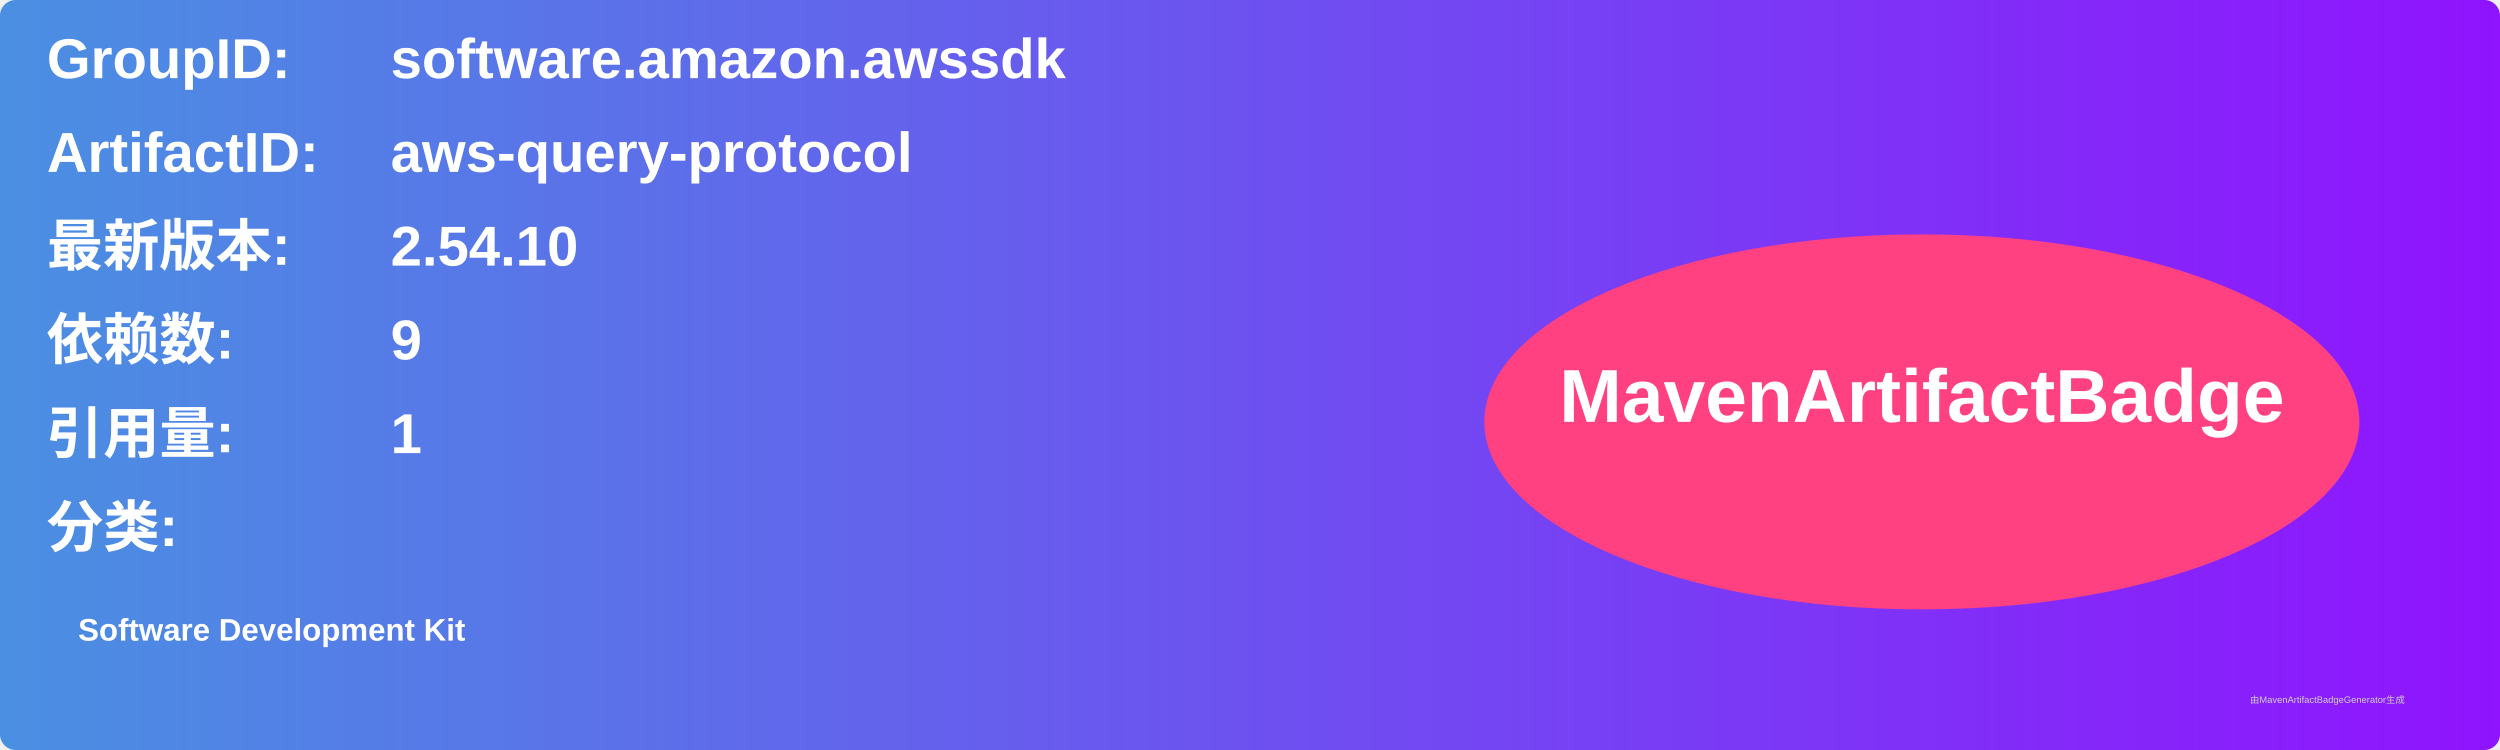
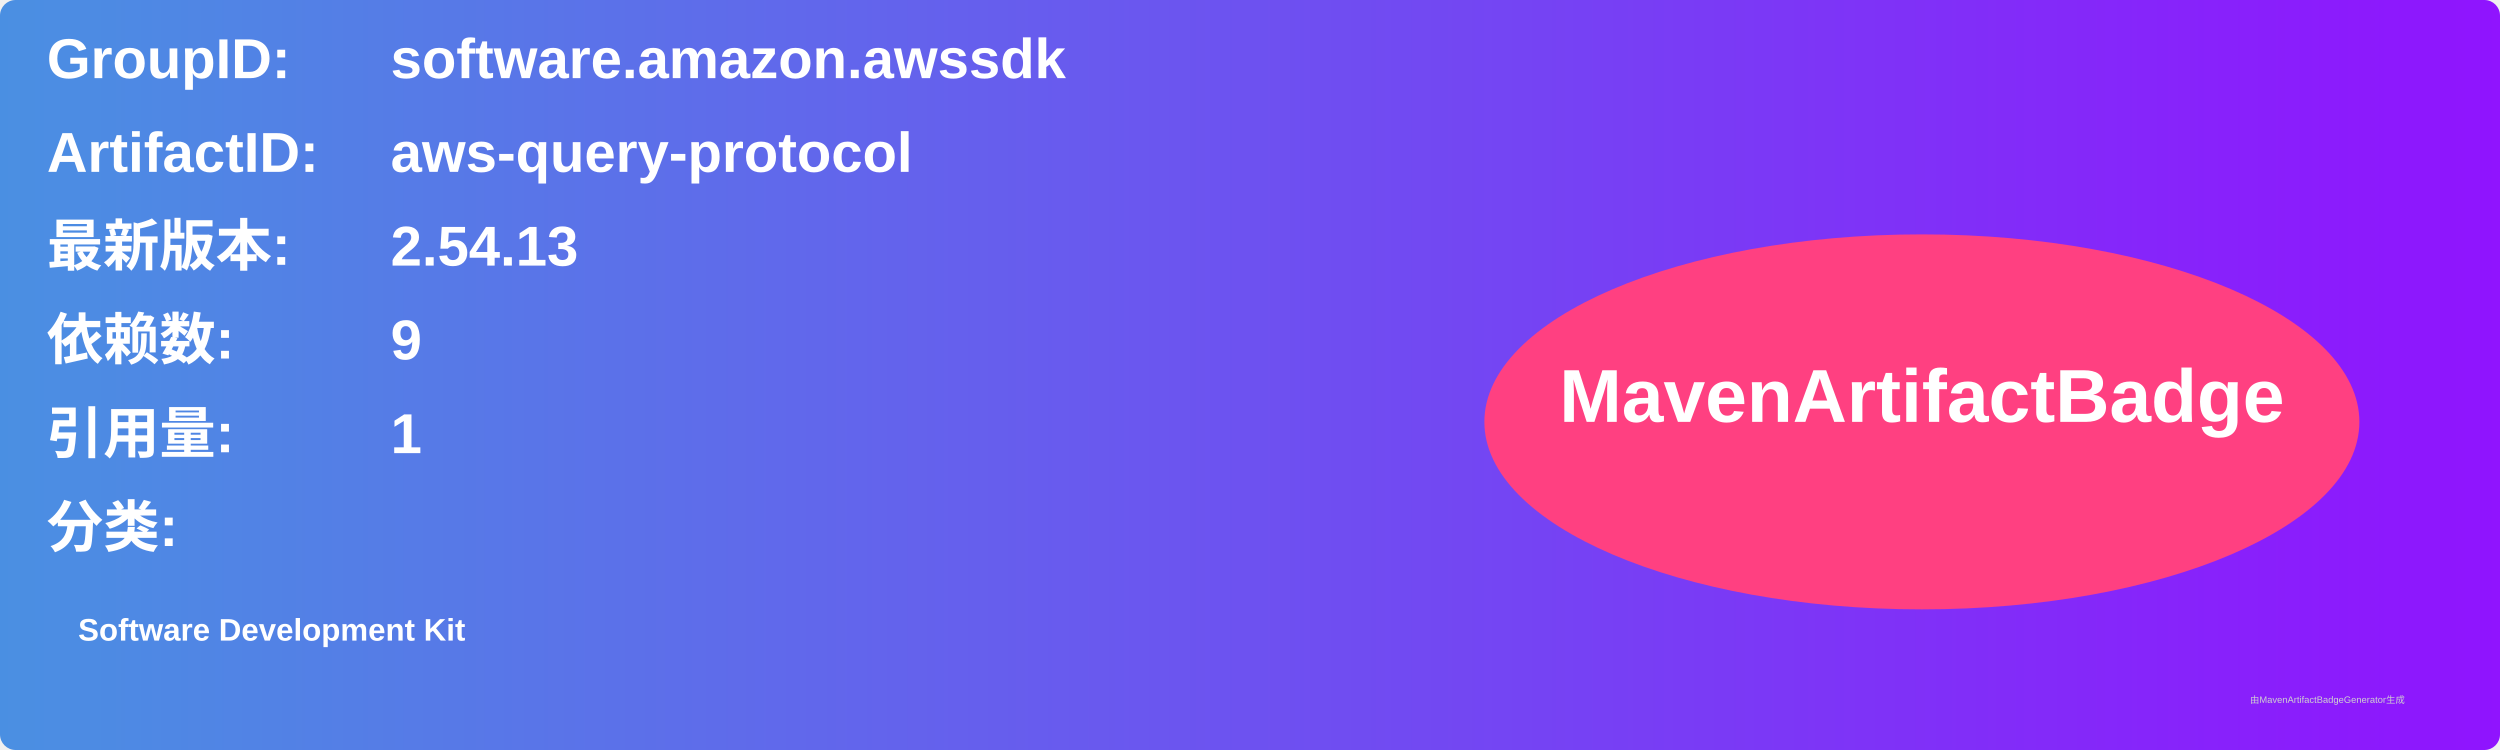
<svg xmlns="http://www.w3.org/2000/svg" width="800" height="240" viewBox="0 0 800 240">
  <linearGradient id="grad" x1="0%" y1="0%" x2="100%" y2="0%">
    <stop offset="0%" stop-color="#4a90e2" />
    <stop offset="100%" stop-color="#9013fe" />
  </linearGradient>
  <rect width="100%" height="100%" rx="5" ry="5" fill="url(#grad)" />
  <g transform="translate(15, 15)">
    <text x="0" y="10" font-family="Arial" font-size="18" fill="white" font-weight="bold" width="260">GroupID:</text>
    <text x="110" y="10" font-family="Arial" font-size="18" fill="white" font-weight="bold" width="460">software.amazon.awssdk</text>
    <text x="0" y="40" font-family="Arial" font-size="18" fill="white" font-weight="bold" width="260">ArtifactID:</text>
    <text x="110" y="40" font-family="Arial" font-size="18" fill="white" font-weight="bold" width="460">aws-query-protocol</text>
    <text x="0" y="70" font-family="Arial" font-size="18" fill="white" font-weight="bold">最新版本:</text>
    <text x="110" y="70" font-family="Arial" font-size="18" fill="white" font-weight="bold">
-       <tspan font-weight="bold">2.54.10</tspan>
+       <tspan font-weight="bold">2.54.13</tspan>
    </text>
    <text x="0" y="100" font-family="Arial" font-size="18" fill="white" font-weight="bold">依赖数: </text>
    <text x="110" y="100" font-family="Arial" font-size="18" fill="white">
      <tspan font-weight="bold">9</tspan>
    </text>
    <text x="0" y="130" font-family="Arial" font-size="18" fill="white" font-weight="bold">引用量: </text>
    <text x="110" y="130" font-family="Arial" font-size="18" fill="white">
      <tspan font-weight="bold">1</tspan>
    </text>
    <text x="0" y="160" font-family="Arial" font-size="18" fill="white" font-weight="bold">分类:</text>
    <text x="10" y="190" font-family="Arial" font-size="10" fill="white">
      <tspan font-weight="bold">Software Development Kit</tspan>
    </text>
    <ellipse cx="600" cy="120" rx="140" ry="60" fill="#ff4081" />
    <text x="600" y="120" text-anchor="middle" font-family="Arial" font-size="24" fill="white" font-weight="bold">MavenArtifactBadge</text>
  </g>
  <text x="720" y="225" font-family="Arial" font-size="3" fill="#d0d0d0">由MavenArtifactBadgeGenerator生成</text>
</svg>
